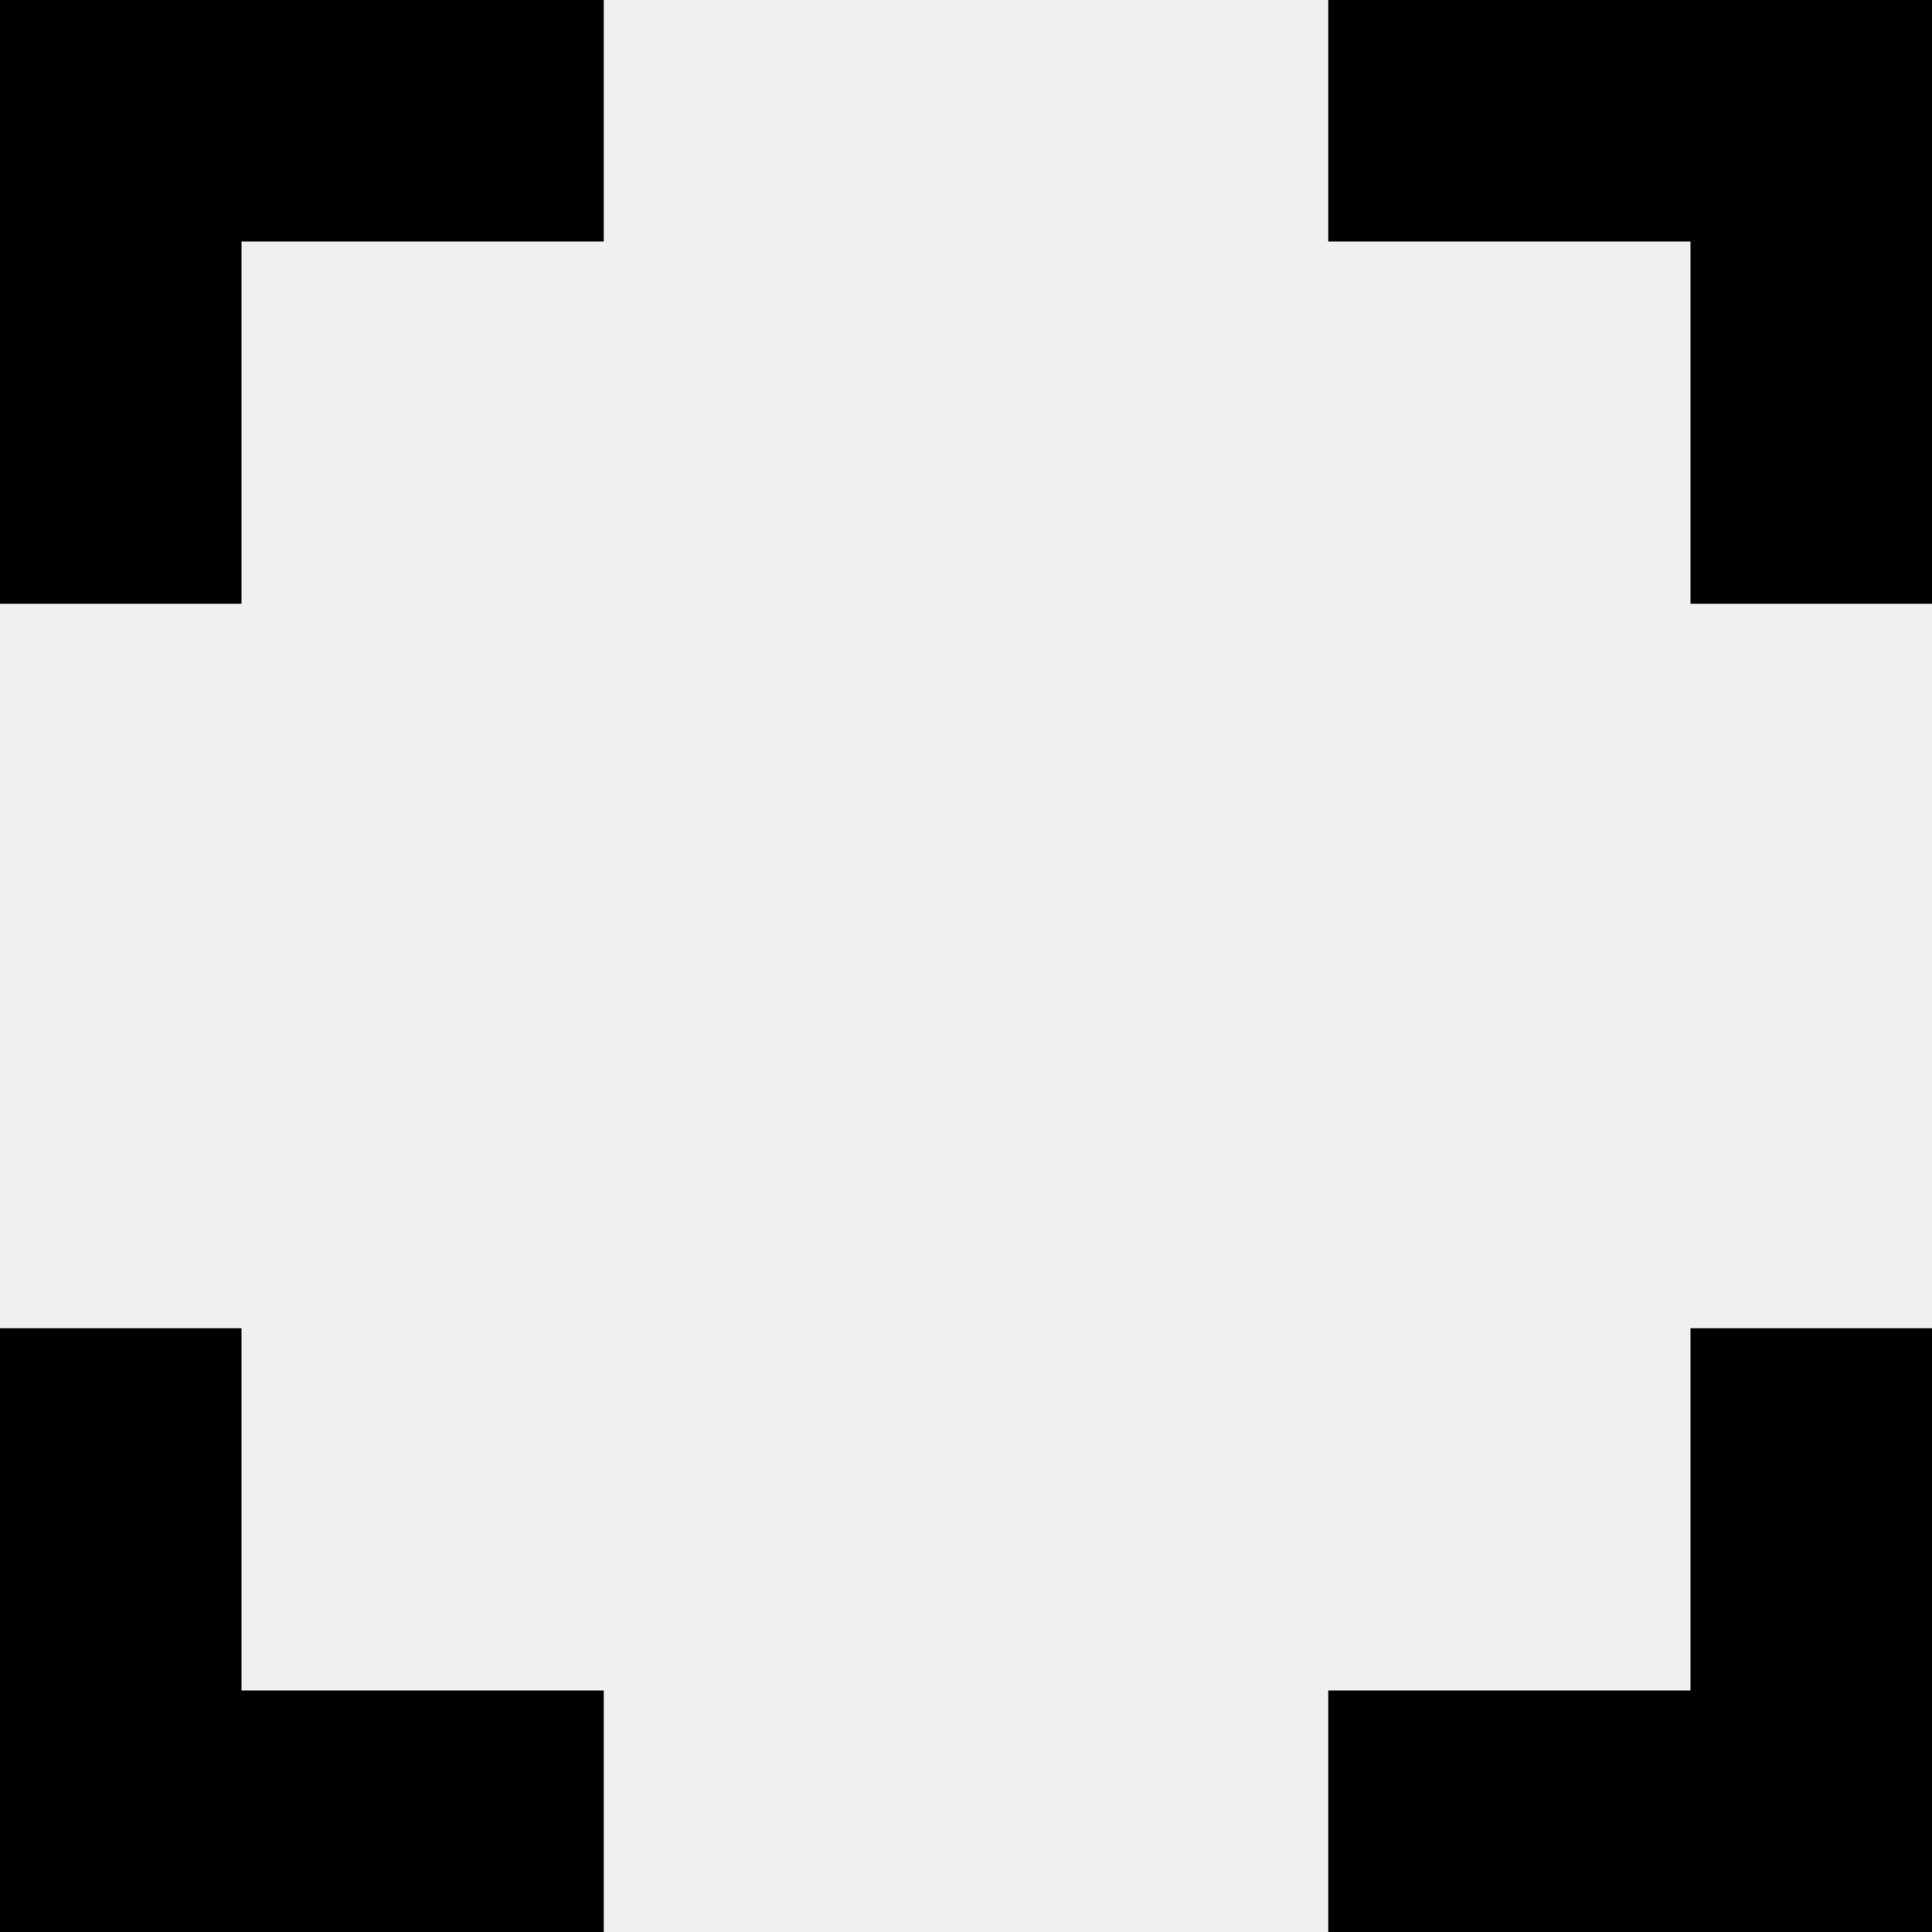
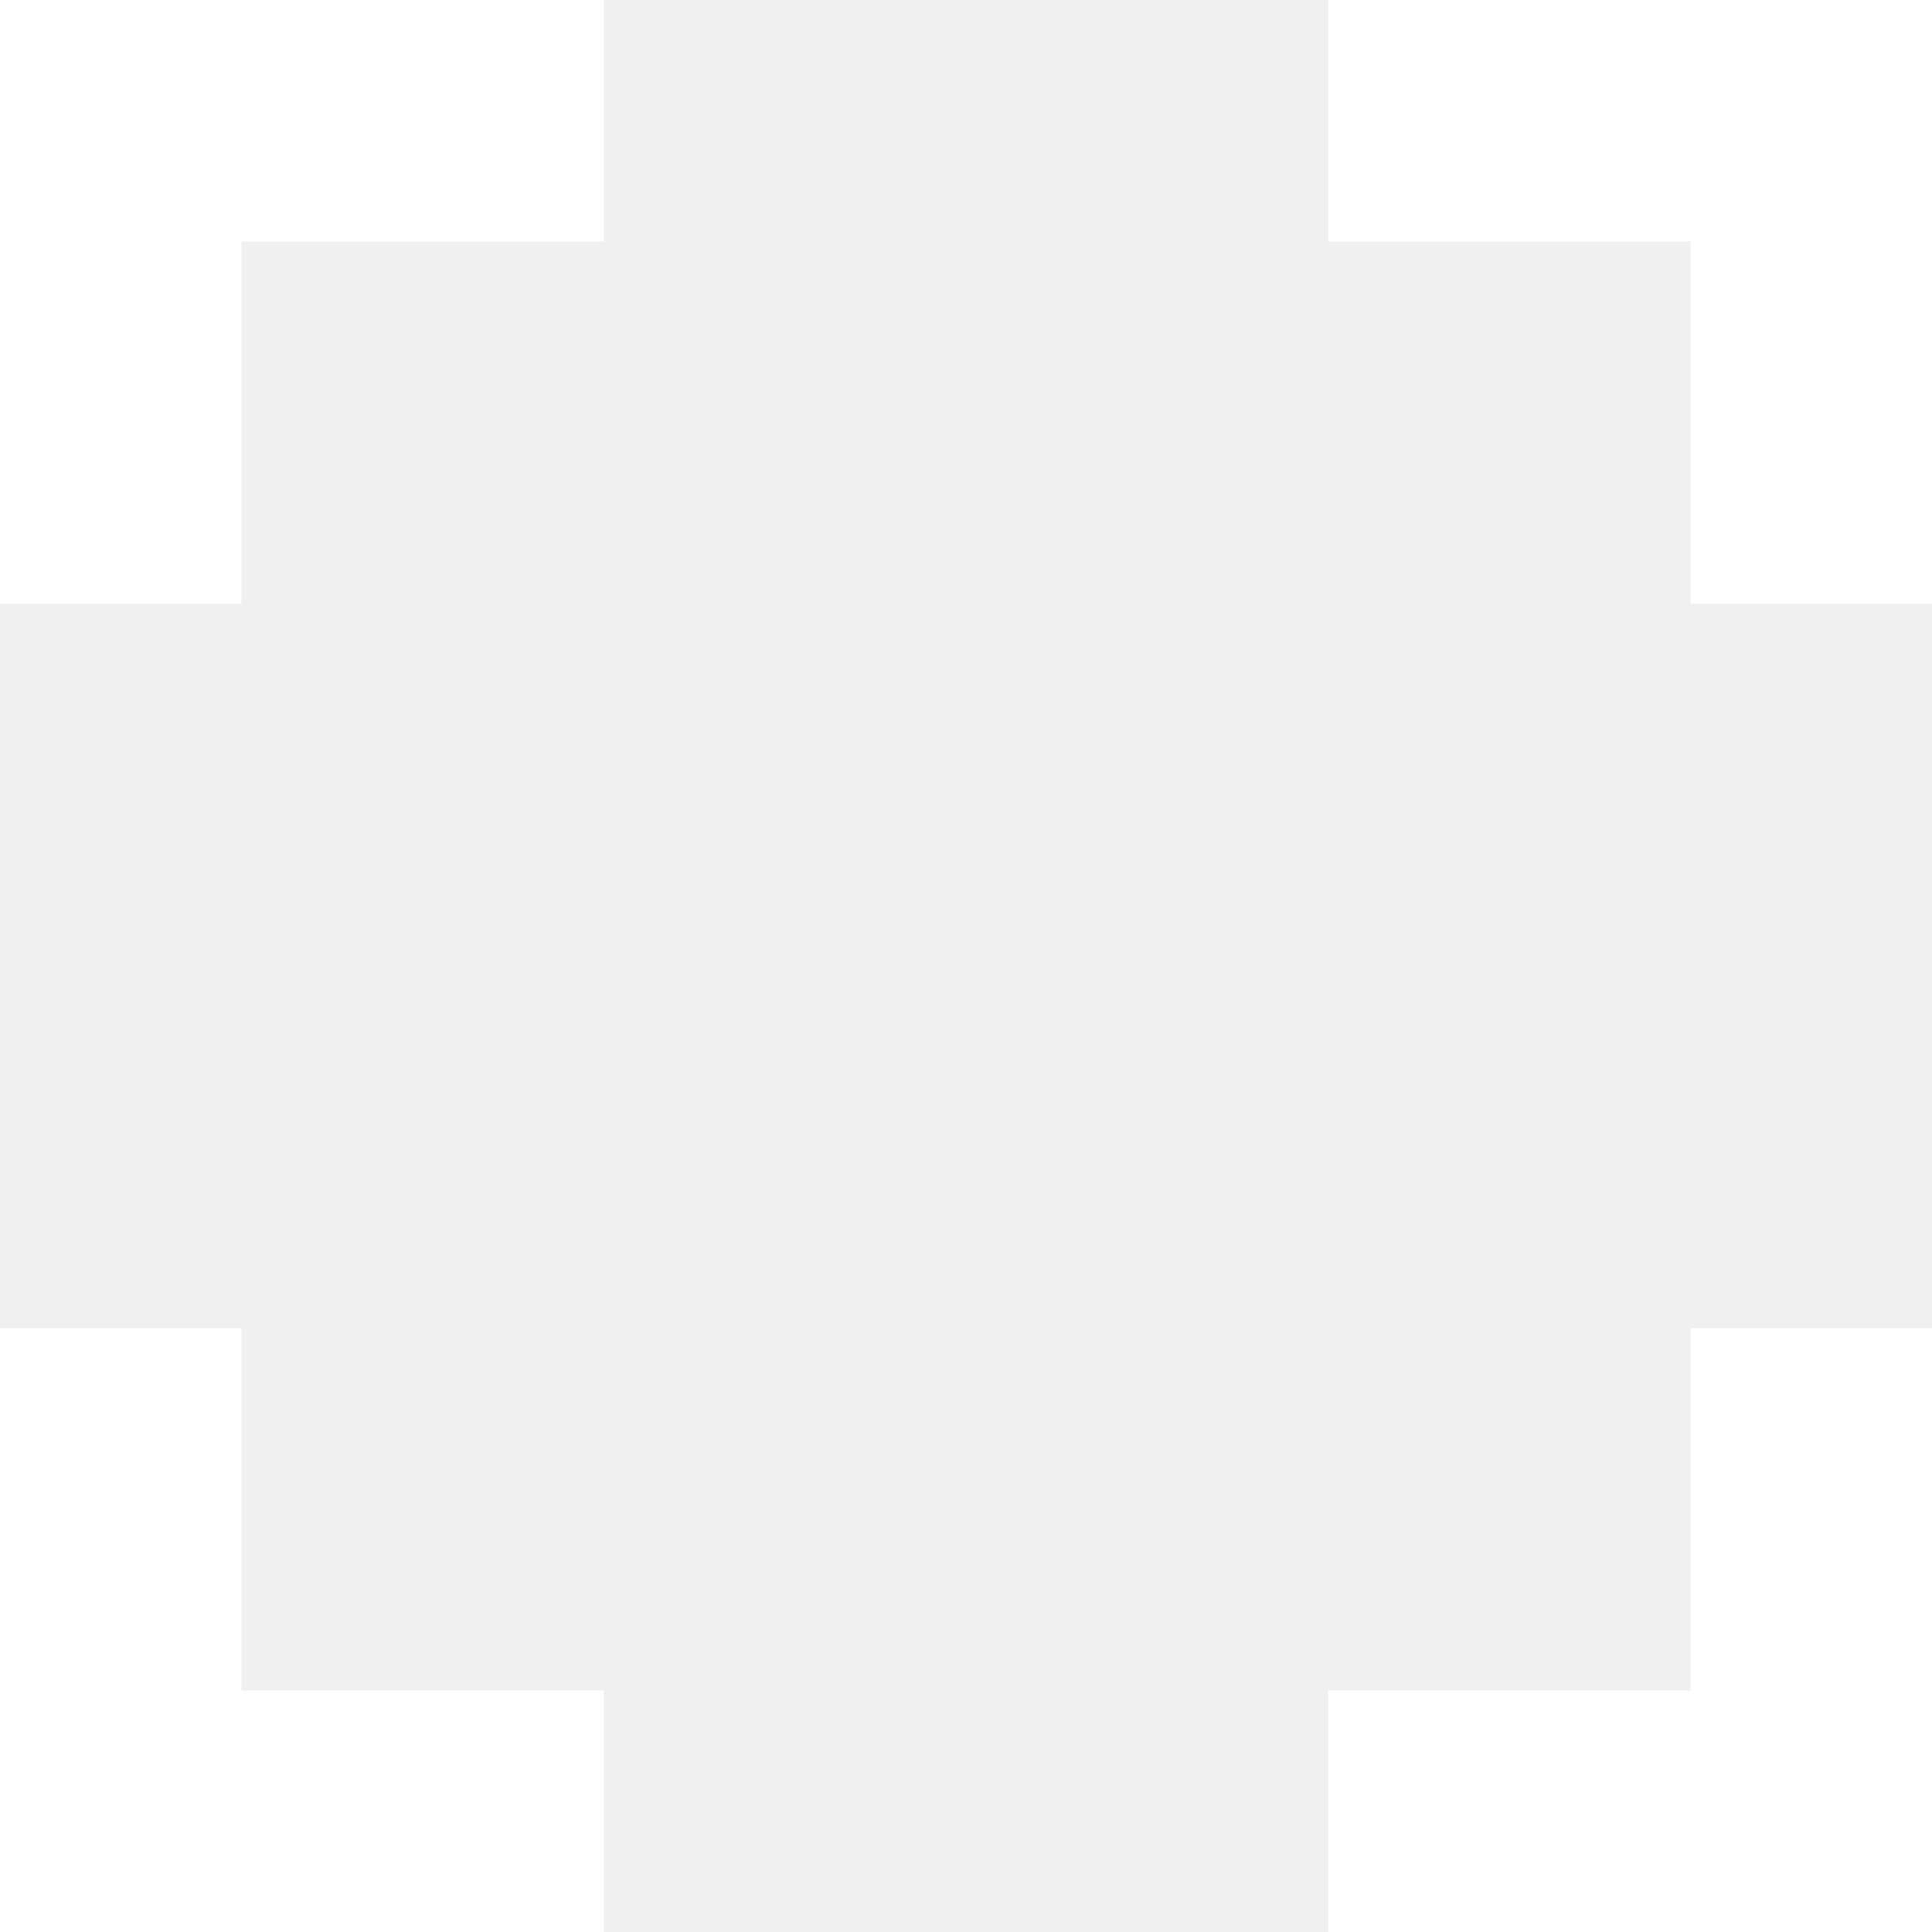
- <svg xmlns="http://www.w3.org/2000/svg" width="32" height="32" viewBox="0 0 16 16">
-   <path d="M0 16v-5h2v3h3v2H0zM0 0h5v2H2v3H0V0zm16 0v5h-2V2h-3V0h5zm0 16h-5v-2h3v-3h2v5z" />
+ <svg xmlns="http://www.w3.org/2000/svg" width="16" height="16" viewBox="0 0 16 16">
+   <path fill="#fff" d="M0 16v-5h2v3h3v2H0zM0 0h5v2H2v3H0V0zm16 0v5h-2V2h-3V0h5zm0 16h-5v-2h3v-3h2v5z" />
</svg>
